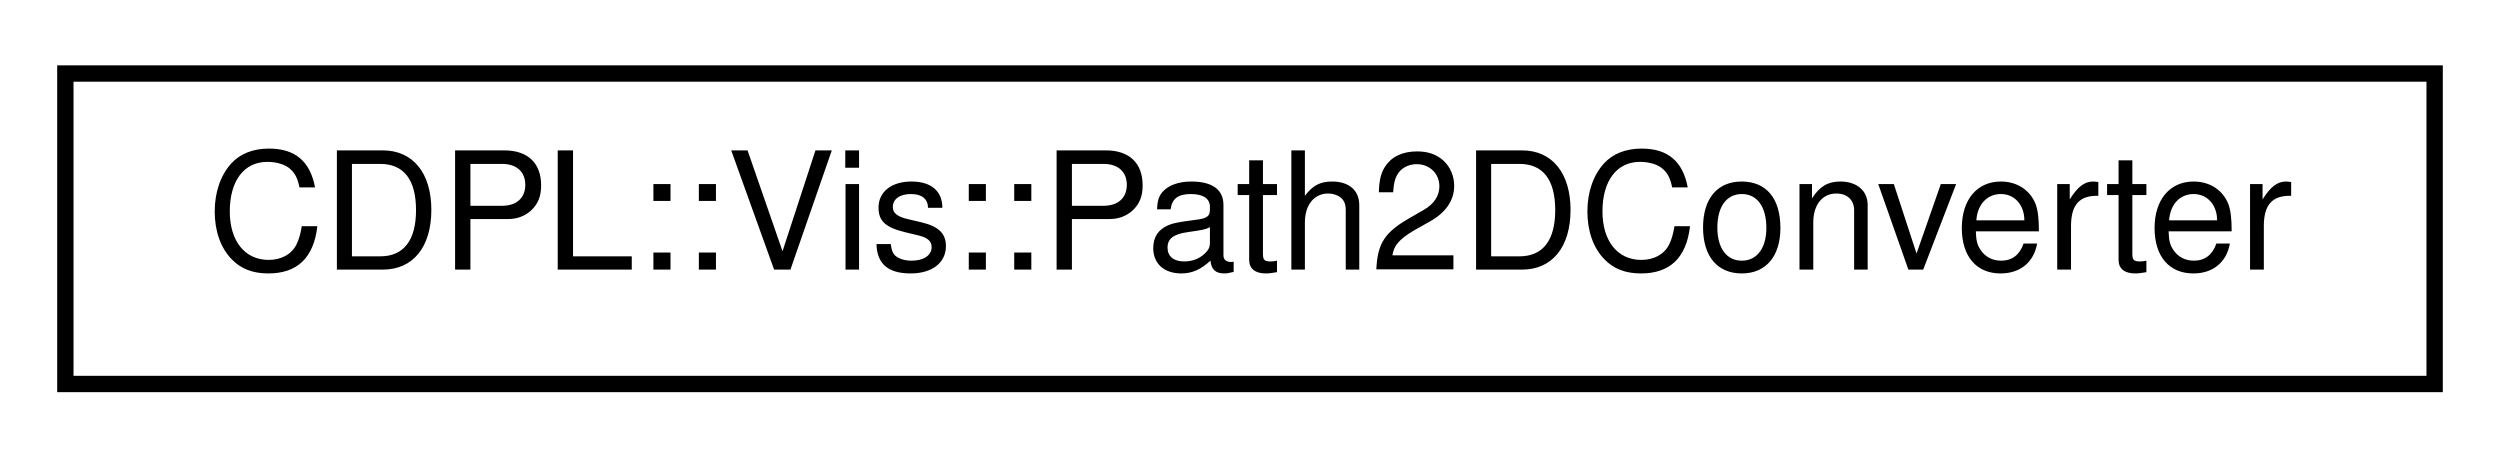
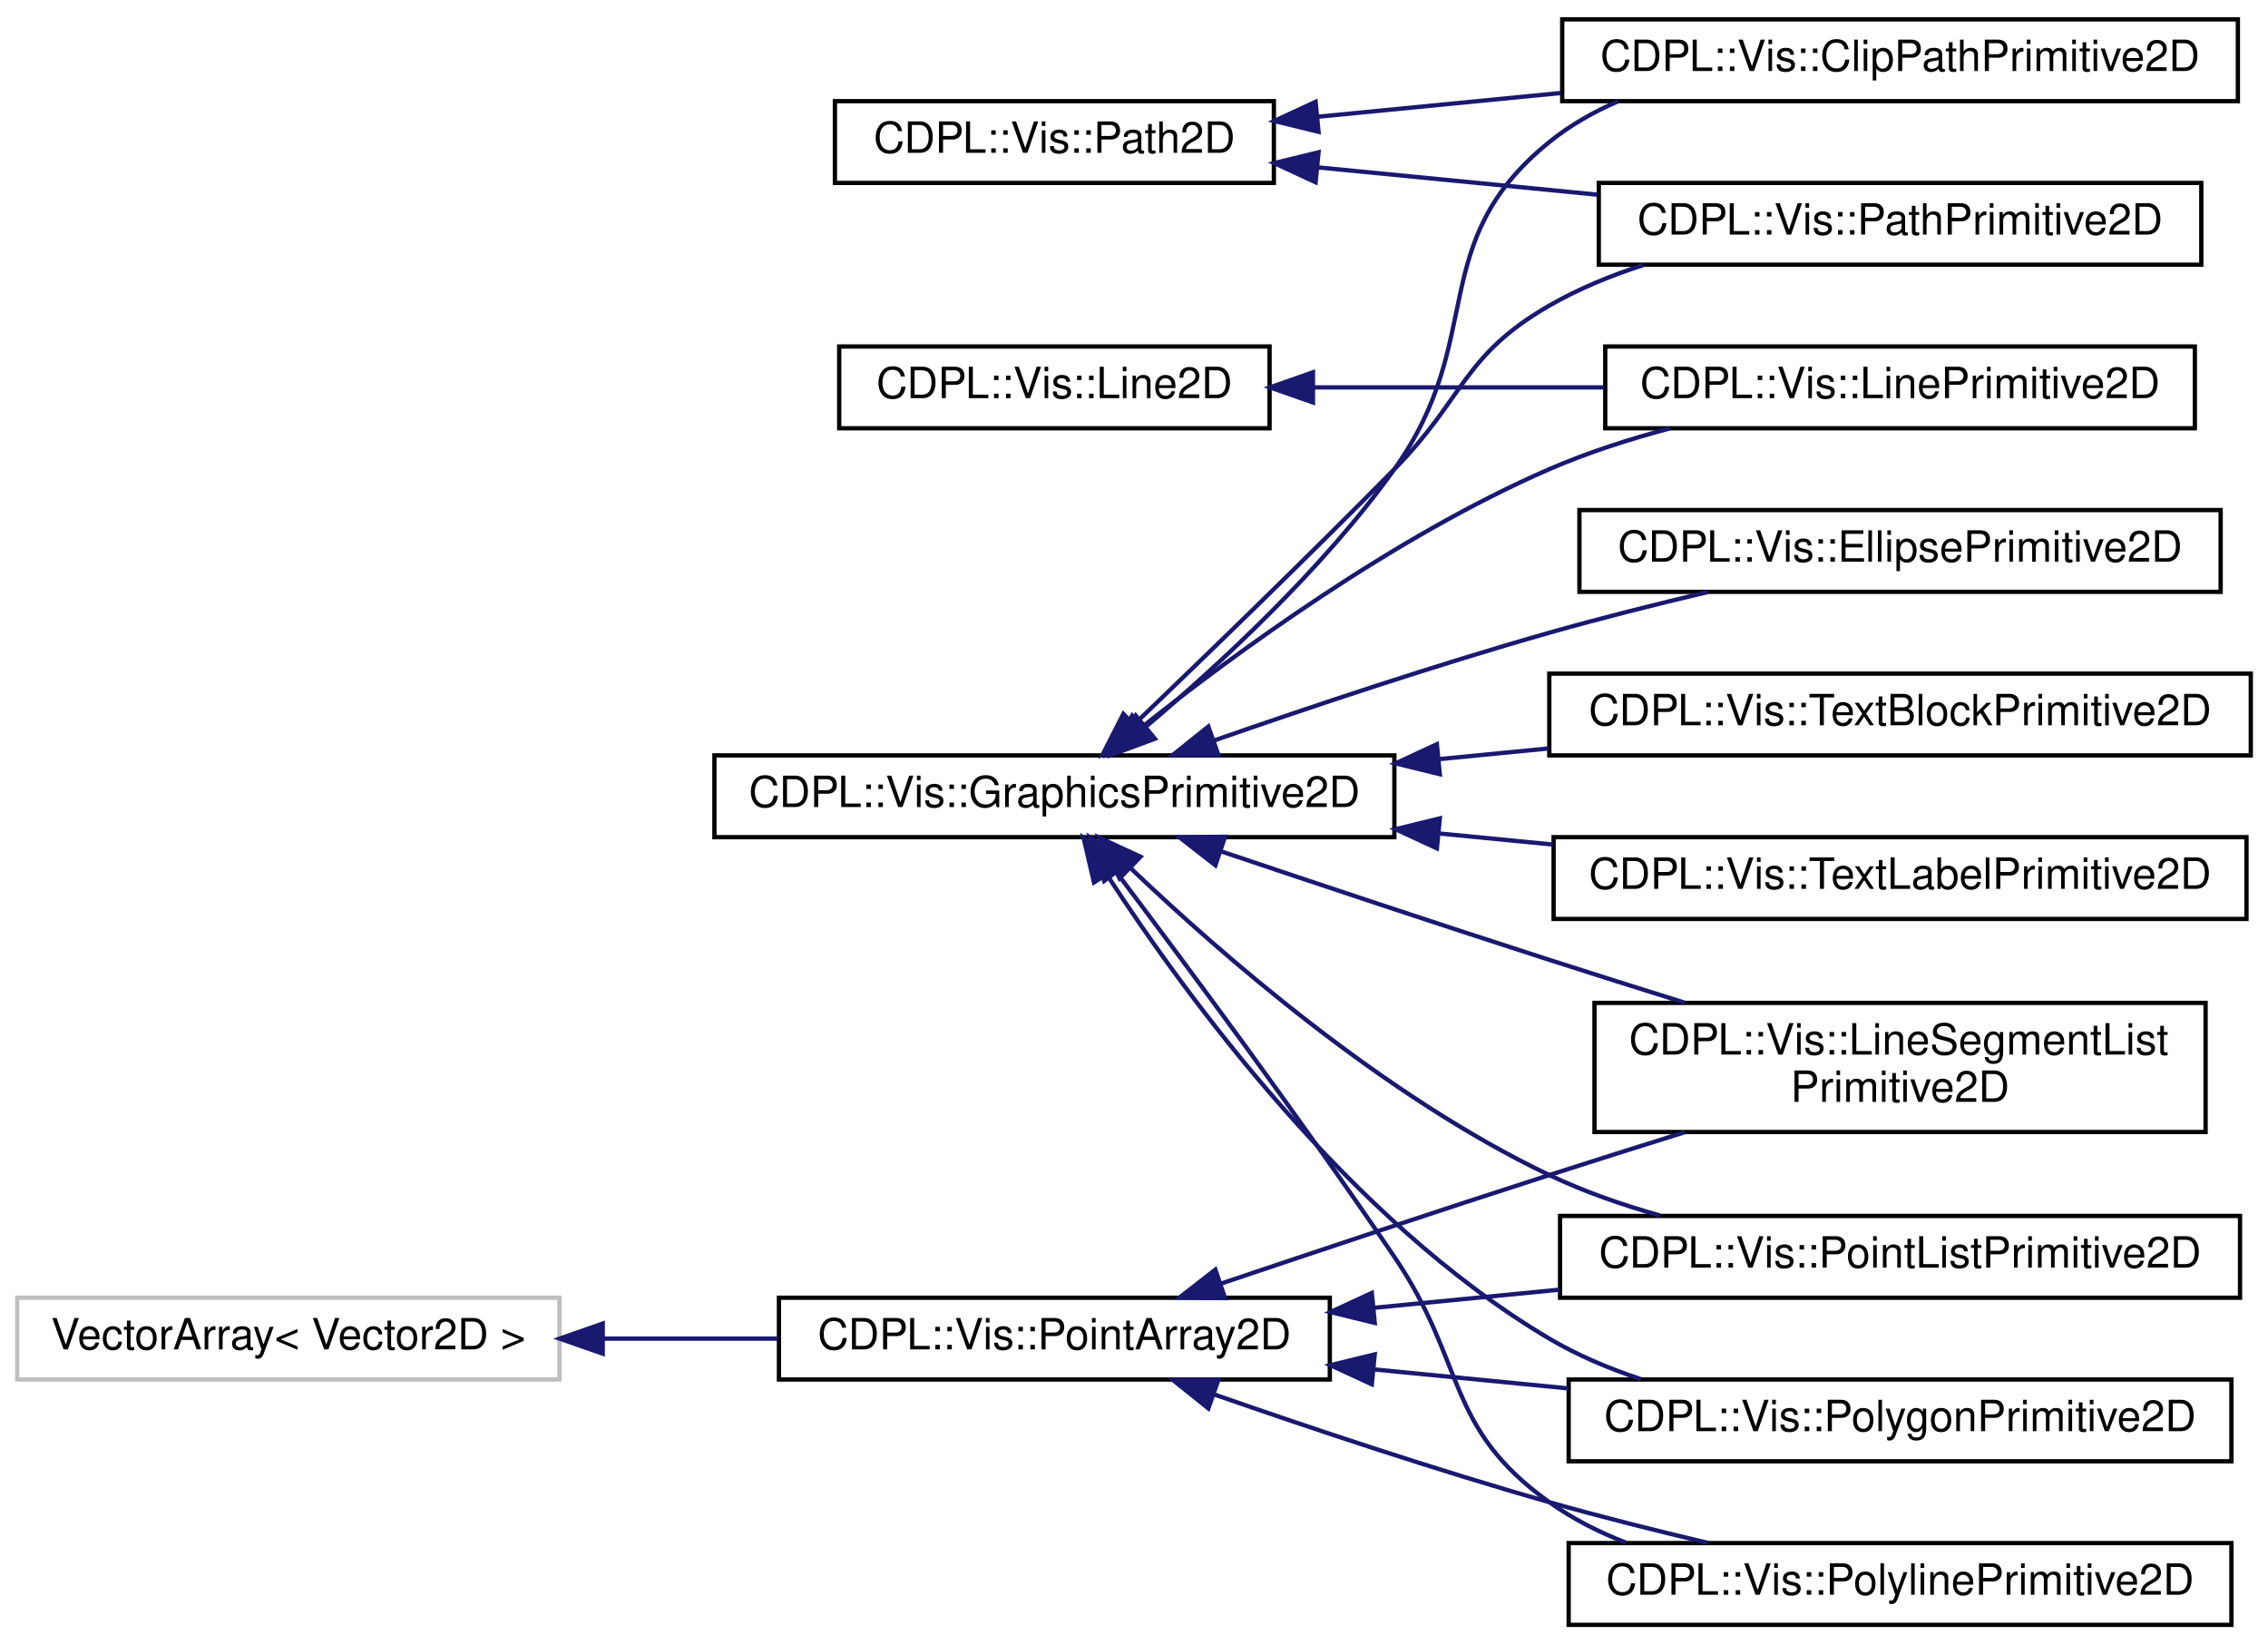
- <svg xmlns="http://www.w3.org/2000/svg" xmlns:xlink="http://www.w3.org/1999/xlink" width="153pt" height="28pt" viewBox="0.00 0.00 153.00 28.00">
-   <g id="graph0" class="graph" transform="scale(1 1) rotate(0) translate(4 24)">
+ <svg xmlns="http://www.w3.org/2000/svg" xmlns:xlink="http://www.w3.org/1999/xlink" width="527pt" height="382pt" viewBox="0.00 0.00 527.00 382.00">
+   <g id="graph0" class="graph" transform="scale(1 1) rotate(0) translate(4 378)">
    <g id="node1" class="node">
      <g id="a_node1">
-         <a xlink:href="classCDPL_1_1Vis_1_1Path2DConverter.html" target="_top" xlink:title="Provides an interface for classes that implement the conversion of Vis::Path2D objects into rendering...">
-           <polygon fill="none" stroke="black" points="0,-0.5 0,-19.5 145,-19.5 145,-0.5 0,-0.5" />
-           <text text-anchor="middle" x="72.5" y="-7.5" font-family="Helvetica" font-size="10.00">CDPL::Vis::Path2DConverter</text>
+         <a xlink:href="classCDPL_1_1Vis_1_1GraphicsPrimitive2D.html" target="_top" xlink:title="The abstract base class of all 2D graphics primitives.">
+           <polygon fill="none" stroke="black" points="162,-183.5 162,-202.5 320,-202.5 320,-183.5 162,-183.5" />
+           <text text-anchor="middle" x="241" y="-190.5" font-family="Helvetica" font-size="10.00">CDPL::Vis::GraphicsPrimitive2D</text>
        </a>
      </g>
    </g>
+     <g id="node2" class="node">
+       <g id="a_node2">
+         <a xlink:href="classCDPL_1_1Vis_1_1ClipPathPrimitive2D.html" target="_top" xlink:title="A graphics primitive representing a clipping region in 2D space.">
+           <polygon fill="none" stroke="black" points="359,-354.5 359,-373.5 516,-373.5 516,-354.5 359,-354.5" />
+           <text text-anchor="middle" x="437.5" y="-361.5" font-family="Helvetica" font-size="10.00">CDPL::Vis::ClipPathPrimitive2D</text>
+         </a>
+       </g>
+     </g>
+     <g id="edge1" class="edge">
+       <path fill="none" stroke="midnightblue" d="M262.14,-209.07C279.17,-223.43 303.38,-245.73 320,-269 341.73,-299.41 326.94,-321.5 356,-345 360.8,-348.88 366.26,-352 372.02,-354.49" />
+       <polygon fill="midnightblue" stroke="midnightblue" points="264.36,-206.37 254.42,-202.69 259.9,-211.76 264.36,-206.37" />
+     </g>
+     <g id="node3" class="node">
+       <g id="a_node3">
+         <a xlink:href="classCDPL_1_1Vis_1_1EllipsePrimitive2D.html" target="_top" xlink:title="A graphics primitive representing a ellipse.">
+           <polygon fill="none" stroke="black" points="363,-240.5 363,-259.5 512,-259.5 512,-240.5 363,-240.5" />
+           <text text-anchor="middle" x="437.5" y="-247.5" font-family="Helvetica" font-size="10.00">CDPL::Vis::EllipsePrimitive2D</text>
+         </a>
+       </g>
+     </g>
+     <g id="edge2" class="edge">
+       <path fill="none" stroke="midnightblue" d="M278.22,-206C300.5,-213.76 329.72,-223.54 356,-231 367.88,-234.37 380.86,-237.63 392.87,-240.46" />
+       <polygon fill="midnightblue" stroke="midnightblue" points="279.1,-202.6 268.51,-202.59 276.78,-209.21 279.1,-202.6" />
+     </g>
+     <g id="node4" class="node">
+       <g id="a_node4">
+         <a xlink:href="classCDPL_1_1Vis_1_1LinePrimitive2D.html" target="_top" xlink:title="A graphics primitive representing a single line.">
+           <polygon fill="none" stroke="black" points="369,-278.5 369,-297.5 506,-297.5 506,-278.5 369,-278.5" />
+           <text text-anchor="middle" x="437.5" y="-285.5" font-family="Helvetica" font-size="10.00">CDPL::Vis::LinePrimitive2D</text>
+         </a>
+       </g>
+     </g>
+     <g id="edge3" class="edge">
+       <path fill="none" stroke="midnightblue" d="M261.29,-209.03C283.01,-226.28 319.98,-253.35 356,-269 364.82,-272.83 374.54,-275.96 384.08,-278.49" />
+       <polygon fill="midnightblue" stroke="midnightblue" points="263.47,-206.28 253.49,-202.72 259.07,-211.73 263.47,-206.28" />
+     </g>
+     <g id="node5" class="node">
+       <g id="a_node5">
+         <a xlink:href="classCDPL_1_1Vis_1_1LineSegmentListPrimitive2D.html" target="_top" xlink:title="A graphics primitive representing a list of disjoint line segments.">
+           <polygon fill="none" stroke="black" points="366.5,-115 366.5,-145 508.5,-145 508.5,-115 366.5,-115" />
+           <text text-anchor="start" x="374.5" y="-133" font-family="Helvetica" font-size="10.00">CDPL::Vis::LineSegmentList</text>
+           <text text-anchor="middle" x="437.5" y="-122" font-family="Helvetica" font-size="10.00">Primitive2D</text>
+         </a>
+       </g>
+     </g>
+     <g id="edge4" class="edge">
+       <path fill="none" stroke="midnightblue" d="M279.76,-180.2C301.93,-172.73 330.51,-163.2 356,-155 366.17,-151.73 377.08,-148.29 387.49,-145.04" />
+       <polygon fill="midnightblue" stroke="midnightblue" points="278.41,-176.96 270.06,-183.47 280.65,-183.59 278.41,-176.96" />
+     </g>
+     <g id="node6" class="node">
+       <g id="a_node6">
+         <a xlink:href="classCDPL_1_1Vis_1_1PathPrimitive2D.html" target="_top" xlink:title="A graphics primitive representing an arbitrary path in 2D space.">
+           <polygon fill="none" stroke="black" points="367.5,-316.5 367.5,-335.5 507.5,-335.5 507.5,-316.5 367.5,-316.5" />
+           <text text-anchor="middle" x="437.5" y="-323.5" font-family="Helvetica" font-size="10.00">CDPL::Vis::PathPrimitive2D</text>
+         </a>
+       </g>
+     </g>
+     <g id="edge5" class="edge">
+       <path fill="none" stroke="midnightblue" d="M259.77,-209.92C275.71,-225.19 299.65,-248.36 320,-269 336.33,-285.57 335.83,-295.4 356,-307 362.72,-310.87 370.19,-313.95 377.79,-316.4" />
+       <polygon fill="midnightblue" stroke="midnightblue" points="261.87,-207.09 252.22,-202.71 257.03,-212.15 261.87,-207.09" />
+     </g>
+     <g id="node7" class="node">
+       <g id="a_node7">
+         <a xlink:href="classCDPL_1_1Vis_1_1PointListPrimitive2D.html" target="_top" xlink:title="A graphics primitive representing a list of points.">
+           <polygon fill="none" stroke="black" points="358.5,-76.5 358.5,-95.5 516.5,-95.5 516.5,-76.5 358.5,-76.5" />
+           <text text-anchor="middle" x="437.5" y="-83.5" font-family="Helvetica" font-size="10.00">CDPL::Vis::PointListPrimitive2D</text>
+         </a>
+       </g>
+     </g>
+     <g id="edge6" class="edge">
+       <path fill="none" stroke="midnightblue" d="M258.82,-176.2C279.78,-156.24 317.54,-123.32 356,-105 364.04,-101.17 372.9,-98.08 381.73,-95.6" />
+       <polygon fill="midnightblue" stroke="midnightblue" points="256.14,-173.93 251.4,-183.41 261.01,-178.95 256.14,-173.93" />
+     </g>
+     <g id="node8" class="node">
+       <g id="a_node8">
+         <a xlink:href="classCDPL_1_1Vis_1_1PolygonPrimitive2D.html" target="_top" xlink:title="A graphics primitive representing a polygon.">
+           <polygon fill="none" stroke="black" points="360.5,-38.5 360.5,-57.5 514.5,-57.5 514.5,-38.5 360.5,-38.5" />
+           <text text-anchor="middle" x="437.5" y="-45.5" font-family="Helvetica" font-size="10.00">CDPL::Vis::PolygonPrimitive2D</text>
+         </a>
+       </g>
+     </g>
+     <g id="edge7" class="edge">
+       <path fill="none" stroke="midnightblue" d="M253.34,-174.57C271.45,-146.75 309.65,-94.38 356,-67 362.55,-63.13 369.84,-60.05 377.28,-57.59" />
+       <polygon fill="midnightblue" stroke="midnightblue" points="250.2,-172.99 247.79,-183.3 256.1,-176.74 250.2,-172.99" />
+     </g>
+     <g id="node9" class="node">
+       <g id="a_node9">
+         <a xlink:href="classCDPL_1_1Vis_1_1PolylinePrimitive2D.html" target="_top" xlink:title="A graphics primitive representing a set of connected line segments.">
+           <polygon fill="none" stroke="black" points="360.5,-0.5 360.5,-19.5 514.5,-19.5 514.5,-0.5 360.5,-0.5" />
+           <text text-anchor="middle" x="437.5" y="-7.5" font-family="Helvetica" font-size="10.00">CDPL::Vis::PolylinePrimitive2D</text>
+         </a>
+       </g>
+     </g>
+     <g id="edge8" class="edge">
+       <path fill="none" stroke="midnightblue" d="M255.37,-175.41C271.21,-154.42 298.19,-118.11 320,-86 336.83,-61.21 331.61,-46.4 356,-29 361.38,-25.16 367.42,-22.09 373.72,-19.64" />
+       <polygon fill="midnightblue" stroke="midnightblue" points="252.56,-173.33 249.32,-183.42 258.14,-177.56 252.56,-173.33" />
+     </g>
+     <g id="node10" class="node">
+       <g id="a_node10">
+         <a xlink:href="classCDPL_1_1Vis_1_1TextBlockPrimitive2D.html" target="_top" xlink:title="A graphics primitive representing a block of styled text.">
+           <polygon fill="none" stroke="black" points="356,-202.5 356,-221.5 519,-221.5 519,-202.5 356,-202.5" />
+           <text text-anchor="middle" x="437.5" y="-209.5" font-family="Helvetica" font-size="10.00">CDPL::Vis::TextBlockPrimitive2D</text>
+         </a>
+       </g>
+     </g>
+     <g id="edge9" class="edge">
+       <path fill="none" stroke="midnightblue" d="M330.23,-201.62C338.77,-202.45 347.4,-203.3 355.85,-204.12" />
+       <polygon fill="midnightblue" stroke="midnightblue" points="330.56,-198.13 320.27,-200.65 329.88,-205.1 330.56,-198.13" />
+     </g>
+     <g id="node11" class="node">
+       <g id="a_node11">
+         <a xlink:href="classCDPL_1_1Vis_1_1TextLabelPrimitive2D.html" target="_top" xlink:title="A graphics primitive representing a text label.">
+           <polygon fill="none" stroke="black" points="357,-164.5 357,-183.5 518,-183.5 518,-164.5 357,-164.5" />
+           <text text-anchor="middle" x="437.5" y="-171.5" font-family="Helvetica" font-size="10.00">CDPL::Vis::TextLabelPrimitive2D</text>
+         </a>
+       </g>
+     </g>
+     <g id="edge10" class="edge">
+       <path fill="none" stroke="midnightblue" d="M330.5,-184.35C339.27,-183.5 348.13,-182.63 356.81,-181.79" />
+       <polygon fill="midnightblue" stroke="midnightblue" points="329.88,-180.9 320.27,-185.35 330.56,-187.87 329.88,-180.9" />
+     </g>
+     <g id="node12" class="node">
+       <g id="a_node12">
+         <a xlink:href="classCDPL_1_1Vis_1_1Line2D.html" target="_top" xlink:title="Specifies a line segment in 2D space.">
+           <polygon fill="none" stroke="black" points="191,-278.5 191,-297.5 291,-297.5 291,-278.5 191,-278.5" />
+           <text text-anchor="middle" x="241" y="-285.5" font-family="Helvetica" font-size="10.00">CDPL::Vis::Line2D</text>
+         </a>
+       </g>
+     </g>
+     <g id="edge11" class="edge">
+       <path fill="none" stroke="midnightblue" d="M301.28,-288C322.57,-288 346.74,-288 368.7,-288" />
+       <polygon fill="midnightblue" stroke="midnightblue" points="301.08,-284.5 291.08,-288 301.08,-291.5 301.08,-284.5" />
+     </g>
+     <g id="node13" class="node">
+       <g id="a_node13">
+         <a xlink:href="classCDPL_1_1Vis_1_1Path2D.html" target="_top" xlink:title="Provides a container for painting operations, enabling arbitrary graphical shapes to be constructed a...">
+           <polygon fill="none" stroke="black" points="190,-335.5 190,-354.5 292,-354.5 292,-335.5 190,-335.5" />
+           <text text-anchor="middle" x="241" y="-342.5" font-family="Helvetica" font-size="10.00">CDPL::Vis::Path2D</text>
+         </a>
+       </g>
+     </g>
+     <g id="edge12" class="edge">
+       <path fill="none" stroke="midnightblue" d="M302.33,-350.89C320.14,-352.63 339.89,-354.56 358.64,-356.39" />
+       <polygon fill="midnightblue" stroke="midnightblue" points="302.38,-347.38 292.09,-349.89 301.7,-354.35 302.38,-347.38" />
+     </g>
+     <g id="edge13" class="edge">
+       <path fill="none" stroke="midnightblue" d="M302.26,-339.11C322.81,-337.11 345.95,-334.85 367.16,-332.77" />
+       <polygon fill="midnightblue" stroke="midnightblue" points="301.7,-335.65 292.09,-340.11 302.38,-342.62 301.7,-335.65" />
+     </g>
+     <g id="node14" class="node">
+       <g id="a_node14">
+         <a xlink:title=" ">
+           <polygon fill="none" stroke="#bfbfbf" points="0,-57.5 0,-76.5 126,-76.5 126,-57.5 0,-57.5" />
+           <text text-anchor="middle" x="63" y="-64.5" font-family="Helvetica" font-size="10.00">VectorArray&lt; Vector2D &gt;</text>
+         </a>
+       </g>
+     </g>
+     <g id="node15" class="node">
+       <g id="a_node15">
+         <a xlink:href="classCDPL_1_1Vis_1_1PointArray2D.html" target="_top" xlink:title="Stores a set of points in 2D space.">
+           <polygon fill="none" stroke="black" points="177,-57.5 177,-76.5 305,-76.5 305,-57.5 177,-57.5" />
+           <text text-anchor="middle" x="241" y="-64.5" font-family="Helvetica" font-size="10.00">CDPL::Vis::PointArray2D</text>
+         </a>
+       </g>
+     </g>
+     <g id="edge14" class="edge">
+       <path fill="none" stroke="midnightblue" d="M136.2,-67C149.64,-67 163.58,-67 176.73,-67" />
+       <polygon fill="midnightblue" stroke="midnightblue" points="136.05,-63.5 126.05,-67 136.05,-70.5 136.05,-63.5" />
+     </g>
+     <g id="edge15" class="edge">
+       <path fill="none" stroke="midnightblue" d="M279.76,-79.8C301.93,-87.27 330.51,-96.8 356,-105 366.17,-108.27 377.08,-111.71 387.49,-114.96" />
+       <polygon fill="midnightblue" stroke="midnightblue" points="280.65,-76.41 270.06,-76.53 278.41,-83.04 280.65,-76.41" />
+     </g>
+     <g id="edge16" class="edge">
+       <path fill="none" stroke="midnightblue" d="M315.26,-74.16C329.34,-75.53 344.13,-76.98 358.36,-78.37" />
+       <polygon fill="midnightblue" stroke="midnightblue" points="315.44,-70.66 305.15,-73.17 314.76,-77.62 315.44,-70.66" />
+     </g>
+     <g id="edge17" class="edge">
+       <path fill="none" stroke="midnightblue" d="M315.23,-59.85C330,-58.4 345.57,-56.88 360.43,-55.43" />
+       <polygon fill="midnightblue" stroke="midnightblue" points="314.76,-56.38 305.15,-60.83 315.44,-63.34 314.76,-56.38" />
+     </g>
+     <g id="edge18" class="edge">
+       <path fill="none" stroke="midnightblue" d="M278.22,-54C300.5,-46.24 329.72,-36.46 356,-29 367.88,-25.63 380.86,-22.37 392.87,-19.54" />
+       <polygon fill="midnightblue" stroke="midnightblue" points="276.78,-50.79 268.51,-57.41 279.1,-57.4 276.78,-50.79" />
+     </g>
  </g>
</svg>
